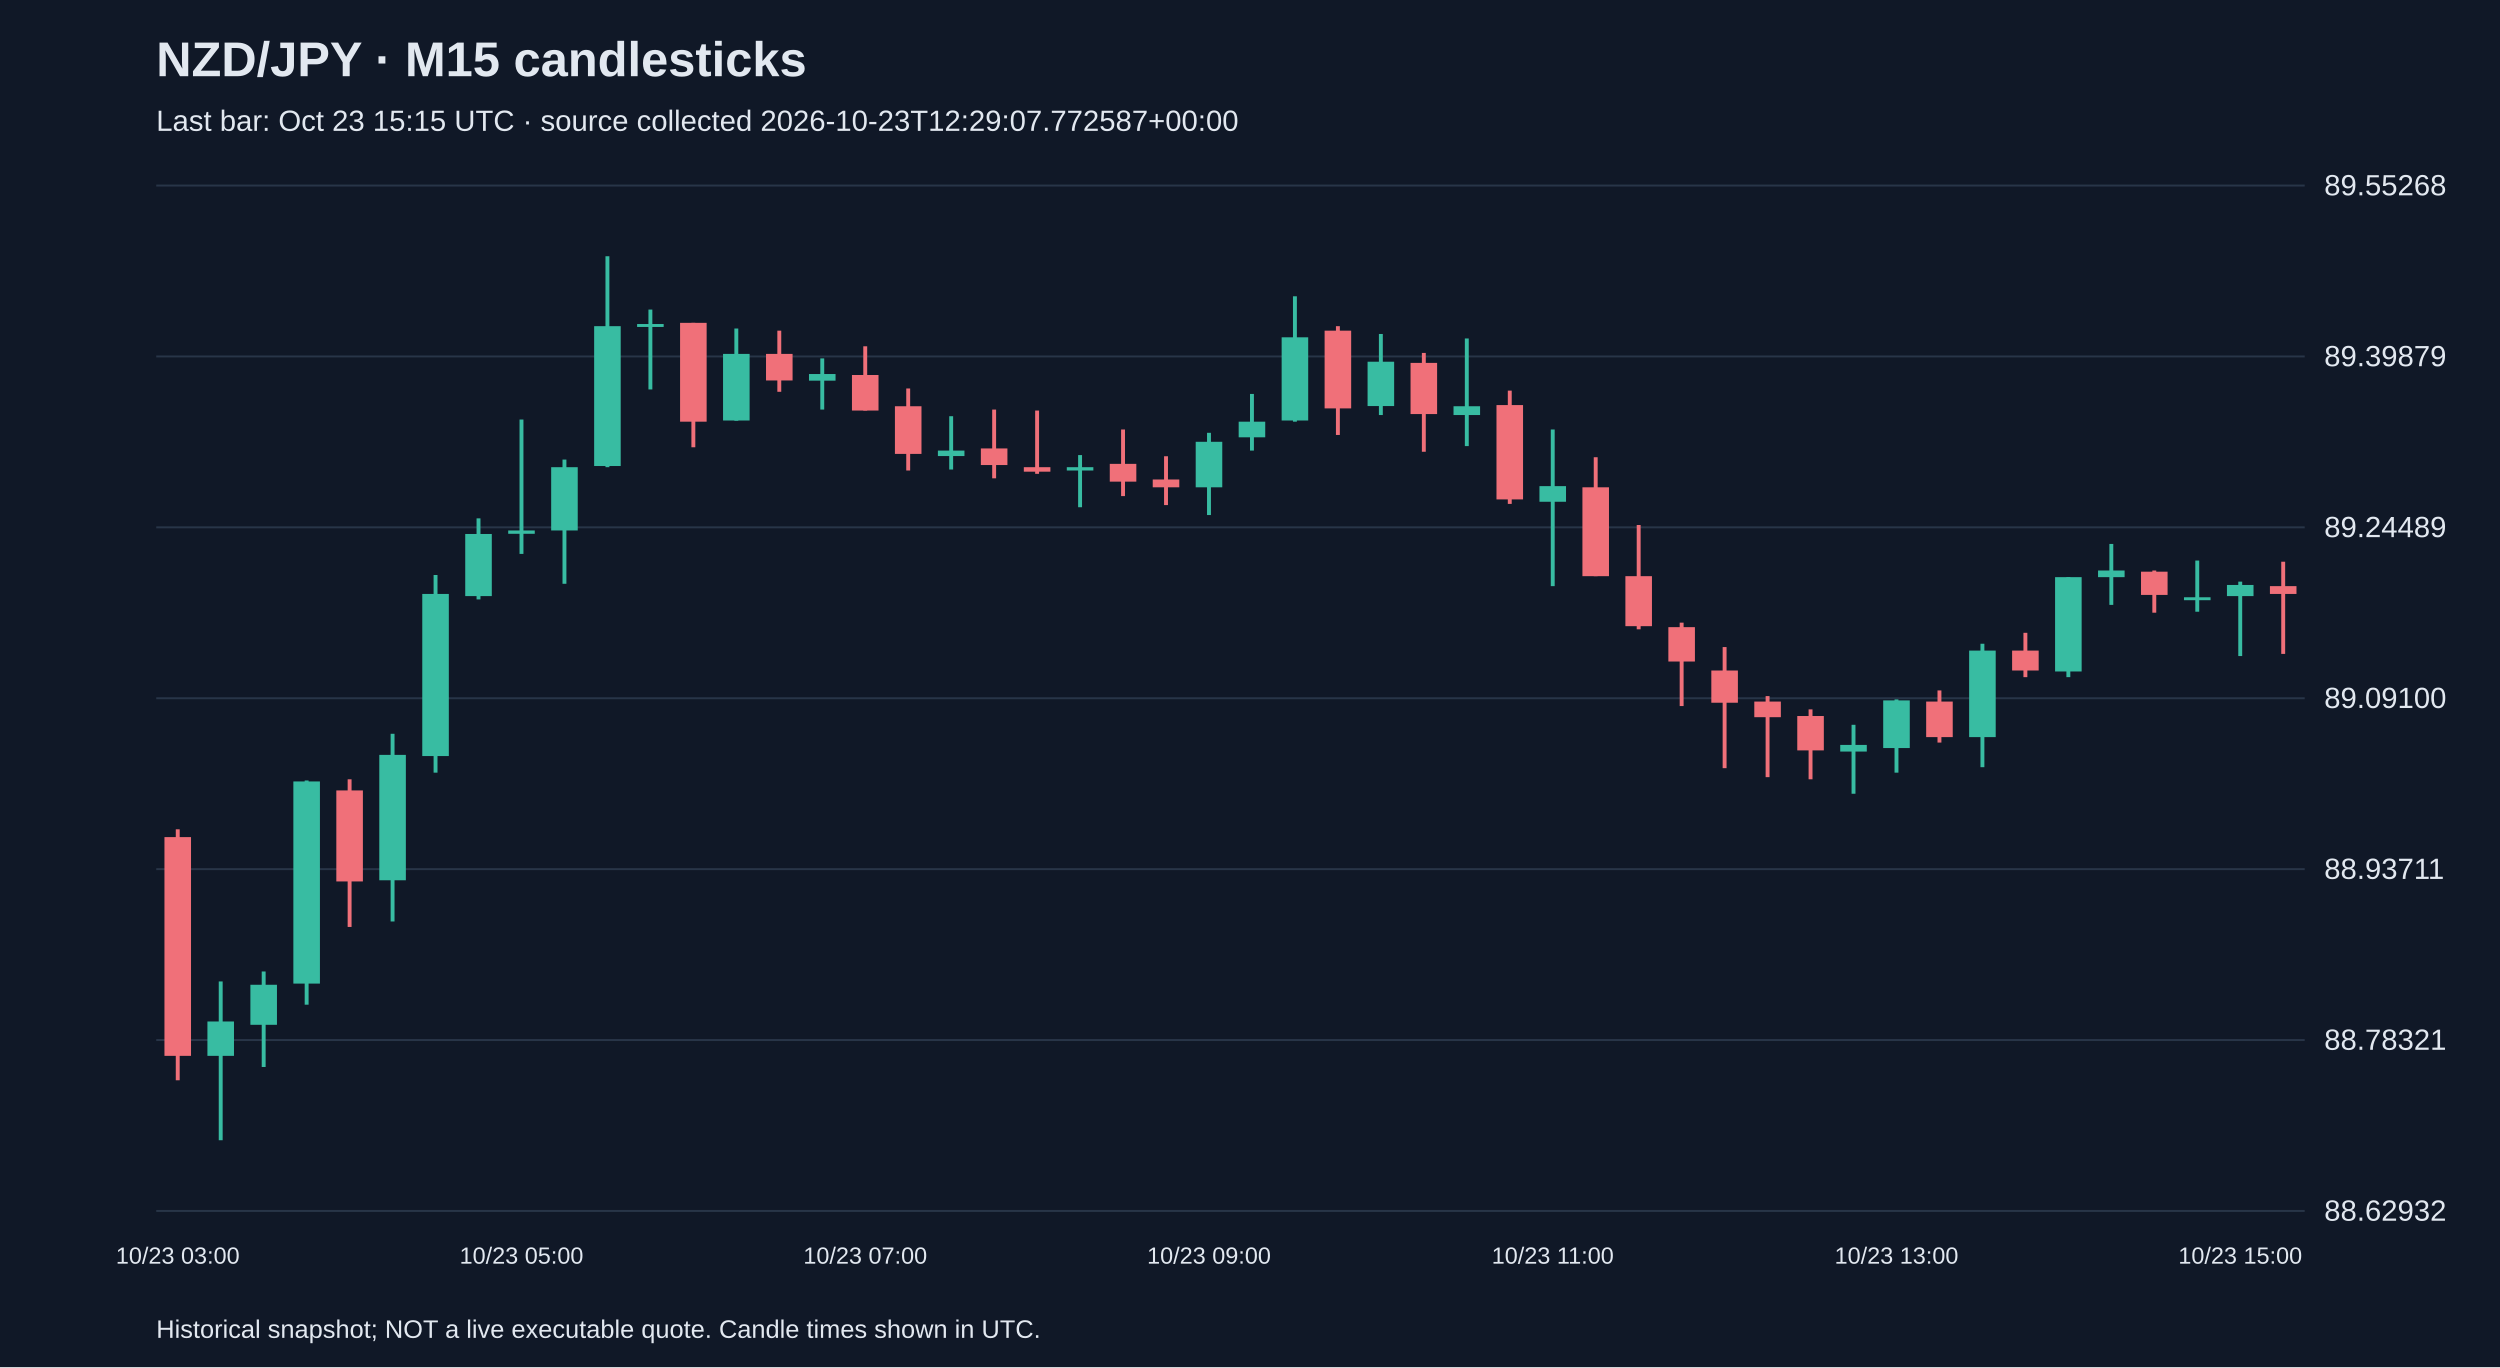
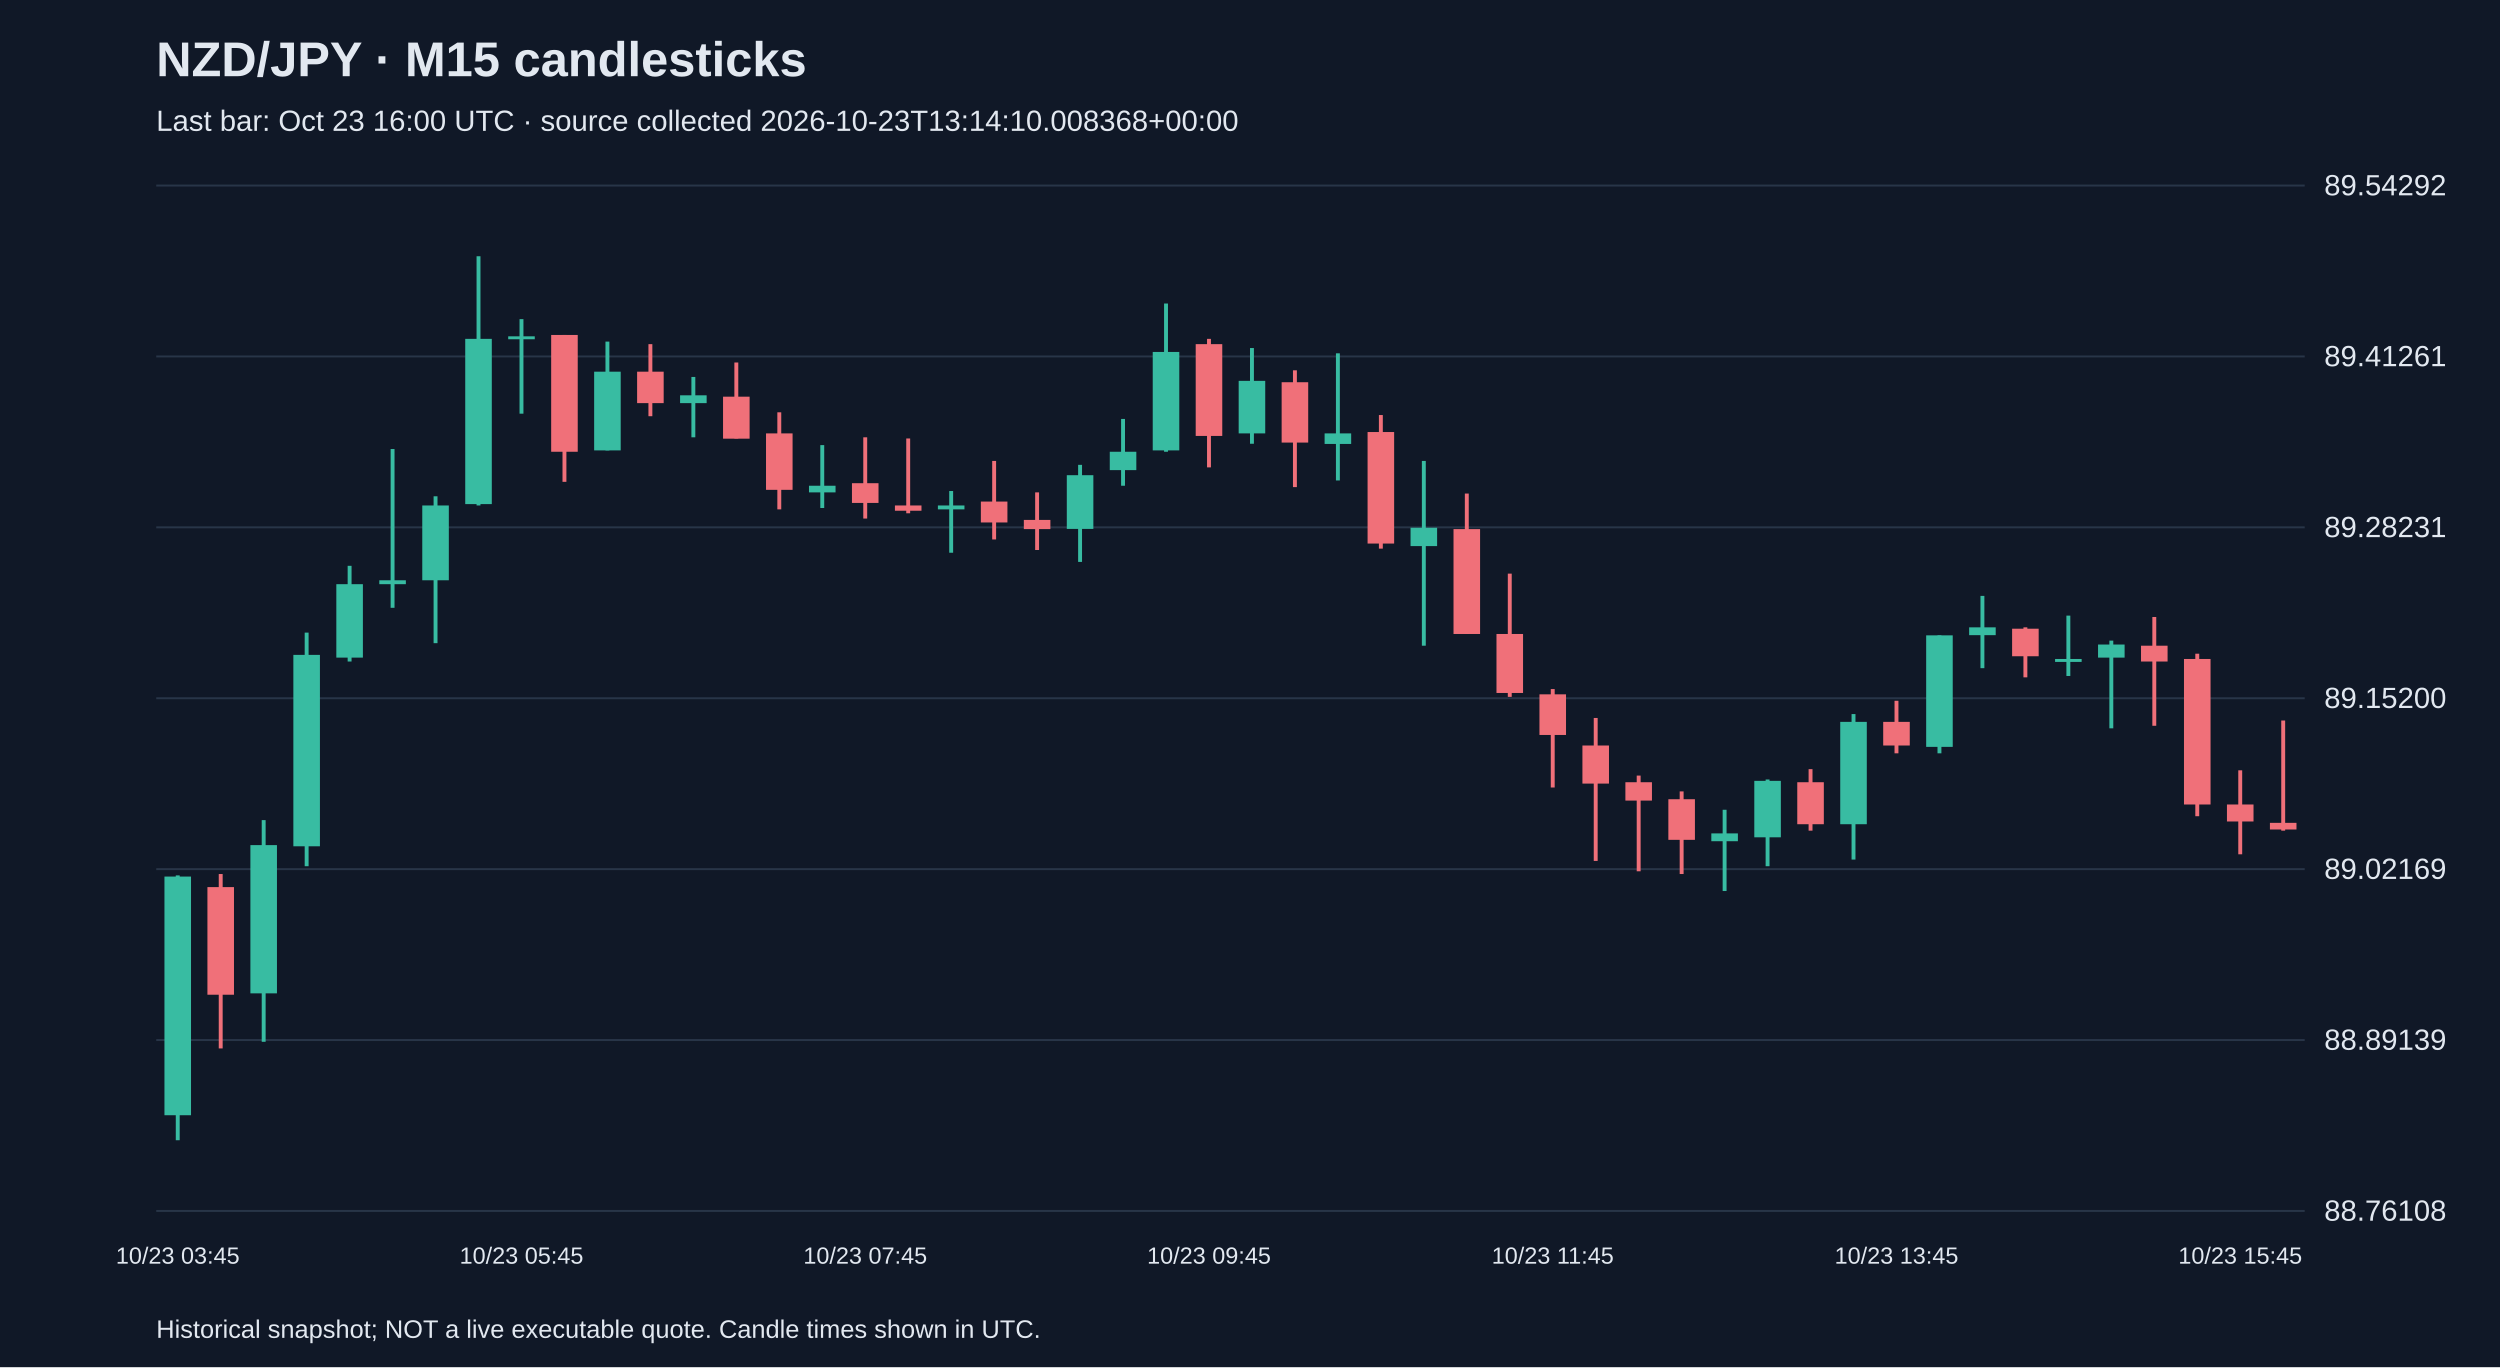
<svg xmlns="http://www.w3.org/2000/svg" viewBox="0 0 1280 700">
  <rect width="100%" height="100%" fill="#101827" />
  <style>text{font-family:Arial,sans-serif;fill:#e2e8f0}</style>
  <text x="80" y="39" font-size="25" font-weight="bold">NZD/JPY · M15 candlesticks</text>
-   <text x="80" y="67" font-size="15" fill="#a6b1c5">Last bar: Oct 23 15:15 UTC · source collected 2026-10-23T12:29:07.772587+00:00</text>
+   <text x="80" y="67" font-size="15" fill="#a6b1c5">Last bar: Oct 23 16:00 UTC · source collected 2026-10-23T13:14:10.008368+00:00</text>
  <line x1="80" y1="620.0" x2="1180" y2="620.0" stroke="#283548" />
-   <text x="1190" y="625.0" font-size="15">88.62932</text>
+   <text x="1190" y="625.0" font-size="15">88.76108</text>
  <line x1="80" y1="532.5" x2="1180" y2="532.5" stroke="#283548" />
-   <text x="1190" y="537.5" font-size="15">88.78321</text>
+   <text x="1190" y="537.5" font-size="15">88.89139</text>
  <line x1="80" y1="445.0" x2="1180" y2="445.0" stroke="#283548" />
-   <text x="1190" y="450.0" font-size="15">88.93711</text>
+   <text x="1190" y="450.0" font-size="15">89.02169</text>
  <line x1="80" y1="357.5" x2="1180" y2="357.5" stroke="#283548" />
-   <text x="1190" y="362.5" font-size="15">89.09100</text>
+   <text x="1190" y="362.5" font-size="15">89.15200</text>
  <line x1="80" y1="270.0" x2="1180" y2="270.0" stroke="#283548" />
-   <text x="1190" y="275.0" font-size="15">89.24489</text>
+   <text x="1190" y="275.0" font-size="15">89.28231</text>
  <line x1="80" y1="182.5" x2="1180" y2="182.5" stroke="#283548" />
-   <text x="1190" y="187.5" font-size="15">89.39879</text>
+   <text x="1190" y="187.5" font-size="15">89.41261</text>
  <line x1="80" y1="95.0" x2="1180" y2="95.0" stroke="#283548" />
-   <text x="1190" y="100.0" font-size="15">89.55268</text>
-   <line x1="91.0" y1="424.6" x2="91.0" y2="553.1" stroke="#f07079" stroke-width="2" />
-   <rect x="84.2" y="428.6" width="13.6" height="112.0" fill="#f07079" />
-   <text x="91.0" y="647" text-anchor="middle" font-size="12">10/23 03:00</text>
-   <line x1="113.0" y1="502.5" x2="113.0" y2="583.8" stroke="#38bca2" stroke-width="2" />
-   <rect x="106.2" y="523.0" width="13.6" height="17.6" fill="#38bca2" />
-   <line x1="135.0" y1="497.4" x2="135.0" y2="546.3" stroke="#38bca2" stroke-width="2" />
-   <rect x="128.2" y="504.2" width="13.6" height="20.5" fill="#38bca2" />
-   <line x1="157.0" y1="399.6" x2="157.0" y2="514.4" stroke="#38bca2" stroke-width="2" />
-   <rect x="150.2" y="400.1" width="13.6" height="103.5" fill="#38bca2" />
-   <line x1="179.0" y1="399.0" x2="179.0" y2="474.6" stroke="#f07079" stroke-width="2" />
-   <rect x="172.2" y="404.7" width="13.6" height="46.6" fill="#f07079" />
-   <line x1="201.0" y1="375.7" x2="201.0" y2="471.8" stroke="#38bca2" stroke-width="2" />
-   <rect x="194.2" y="386.5" width="13.6" height="64.2" fill="#38bca2" />
-   <line x1="223.0" y1="294.4" x2="223.0" y2="395.6" stroke="#38bca2" stroke-width="2" />
-   <rect x="216.2" y="304.1" width="13.6" height="83.0" fill="#38bca2" />
-   <line x1="245.0" y1="265.4" x2="245.0" y2="306.9" stroke="#38bca2" stroke-width="2" />
-   <rect x="238.2" y="273.4" width="13.6" height="31.8" fill="#38bca2" />
-   <line x1="267.0" y1="214.8" x2="267.0" y2="283.6" stroke="#38bca2" stroke-width="2" />
-   <rect x="260.2" y="271.6" width="13.6" height="1.7" fill="#38bca2" />
-   <text x="267.0" y="647" text-anchor="middle" font-size="12">10/23 05:00</text>
-   <line x1="289.0" y1="235.3" x2="289.0" y2="298.9" stroke="#38bca2" stroke-width="2" />
-   <rect x="282.2" y="239.2" width="13.6" height="32.4" fill="#38bca2" />
-   <line x1="311.0" y1="131.2" x2="311.0" y2="239.2" stroke="#38bca2" stroke-width="2" />
-   <rect x="304.2" y="167.0" width="13.6" height="71.6" fill="#38bca2" />
-   <line x1="333.0" y1="158.5" x2="333.0" y2="199.4" stroke="#38bca2" stroke-width="2" />
-   <rect x="326.2" y="165.9" width="13.6" height="1.5" fill="#38bca2" />
-   <line x1="355.0" y1="165.3" x2="355.0" y2="229.0" stroke="#f07079" stroke-width="2" />
-   <rect x="348.2" y="165.3" width="13.6" height="50.6" fill="#f07079" />
-   <line x1="377.0" y1="168.2" x2="377.0" y2="215.4" stroke="#38bca2" stroke-width="2" />
-   <rect x="370.2" y="181.2" width="13.6" height="34.1" fill="#38bca2" />
-   <line x1="399.0" y1="169.3" x2="399.0" y2="200.6" stroke="#f07079" stroke-width="2" />
-   <rect x="392.2" y="181.2" width="13.6" height="13.6" fill="#f07079" />
-   <line x1="421.0" y1="183.5" x2="421.0" y2="209.7" stroke="#38bca2" stroke-width="2" />
-   <rect x="414.2" y="191.5" width="13.6" height="3.4" fill="#38bca2" />
-   <line x1="443.0" y1="177.3" x2="443.0" y2="210.2" stroke="#f07079" stroke-width="2" />
-   <rect x="436.2" y="192.0" width="13.6" height="18.2" fill="#f07079" />
-   <text x="443.0" y="647" text-anchor="middle" font-size="12">10/23 07:00</text>
-   <line x1="465.0" y1="198.9" x2="465.0" y2="240.9" stroke="#f07079" stroke-width="2" />
-   <rect x="458.2" y="208.0" width="13.6" height="24.4" fill="#f07079" />
-   <line x1="487.0" y1="213.1" x2="487.0" y2="240.4" stroke="#38bca2" stroke-width="2" />
-   <rect x="480.2" y="230.7" width="13.6" height="2.8" fill="#38bca2" />
-   <line x1="509.0" y1="209.7" x2="509.0" y2="244.9" stroke="#f07079" stroke-width="2" />
-   <rect x="502.2" y="229.6" width="13.6" height="8.5" fill="#f07079" />
-   <line x1="531.0" y1="210.2" x2="531.0" y2="242.6" stroke="#f07079" stroke-width="2" />
-   <rect x="524.2" y="239.2" width="13.6" height="2.3" fill="#f07079" />
-   <line x1="553.0" y1="233.0" x2="553.0" y2="259.7" stroke="#38bca2" stroke-width="2" />
-   <rect x="546.2" y="239.2" width="13.6" height="1.7" fill="#38bca2" />
-   <line x1="575.0" y1="219.9" x2="575.0" y2="254.0" stroke="#f07079" stroke-width="2" />
-   <rect x="568.2" y="237.5" width="13.6" height="9.1" fill="#f07079" />
-   <line x1="597.0" y1="233.6" x2="597.0" y2="258.6" stroke="#f07079" stroke-width="2" />
-   <rect x="590.2" y="245.5" width="13.6" height="4.0" fill="#f07079" />
-   <line x1="619.0" y1="221.6" x2="619.0" y2="263.7" stroke="#38bca2" stroke-width="2" />
-   <rect x="612.2" y="226.2" width="13.6" height="23.3" fill="#38bca2" />
-   <text x="619.0" y="647" text-anchor="middle" font-size="12">10/23 09:00</text>
-   <line x1="641.0" y1="201.7" x2="641.0" y2="230.7" stroke="#38bca2" stroke-width="2" />
-   <rect x="634.2" y="215.9" width="13.6" height="8.0" fill="#38bca2" />
-   <line x1="663.0" y1="151.7" x2="663.0" y2="215.9" stroke="#38bca2" stroke-width="2" />
-   <rect x="656.2" y="172.7" width="13.6" height="42.6" fill="#38bca2" />
-   <line x1="685.0" y1="167.0" x2="685.0" y2="222.7" stroke="#f07079" stroke-width="2" />
-   <rect x="678.2" y="169.3" width="13.6" height="39.8" fill="#f07079" />
-   <line x1="707.0" y1="171.0" x2="707.0" y2="212.5" stroke="#38bca2" stroke-width="2" />
-   <rect x="700.2" y="185.2" width="13.6" height="22.7" fill="#38bca2" />
-   <line x1="729.0" y1="180.7" x2="729.0" y2="231.3" stroke="#f07079" stroke-width="2" />
-   <rect x="722.2" y="185.8" width="13.6" height="26.2" fill="#f07079" />
-   <line x1="751.0" y1="173.3" x2="751.0" y2="228.4" stroke="#38bca2" stroke-width="2" />
-   <rect x="744.2" y="208.0" width="13.6" height="4.5" fill="#38bca2" />
-   <line x1="773.0" y1="200.0" x2="773.0" y2="258.0" stroke="#f07079" stroke-width="2" />
-   <rect x="766.2" y="207.4" width="13.6" height="48.3" fill="#f07079" />
-   <line x1="795.0" y1="219.9" x2="795.0" y2="300.1" stroke="#38bca2" stroke-width="2" />
-   <rect x="788.2" y="248.9" width="13.6" height="8.0" fill="#38bca2" />
-   <text x="795.0" y="647" text-anchor="middle" font-size="12">10/23 11:00</text>
-   <line x1="817.0" y1="234.1" x2="817.0" y2="295.0" stroke="#f07079" stroke-width="2" />
-   <rect x="810.2" y="249.5" width="13.6" height="45.5" fill="#f07079" />
-   <line x1="839.0" y1="268.8" x2="839.0" y2="322.2" stroke="#f07079" stroke-width="2" />
-   <rect x="832.2" y="295.0" width="13.6" height="25.6" fill="#f07079" />
-   <line x1="861.0" y1="318.8" x2="861.0" y2="361.5" stroke="#f07079" stroke-width="2" />
-   <rect x="854.2" y="321.1" width="13.6" height="17.6" fill="#f07079" />
-   <line x1="883.0" y1="331.3" x2="883.0" y2="393.3" stroke="#f07079" stroke-width="2" />
-   <rect x="876.2" y="343.3" width="13.6" height="16.5" fill="#f07079" />
-   <line x1="905.0" y1="356.4" x2="905.0" y2="397.9" stroke="#f07079" stroke-width="2" />
-   <rect x="898.2" y="359.2" width="13.6" height="8.0" fill="#f07079" />
-   <line x1="927.0" y1="363.2" x2="927.0" y2="399.0" stroke="#f07079" stroke-width="2" />
-   <rect x="920.2" y="366.6" width="13.6" height="17.6" fill="#f07079" />
-   <line x1="949.0" y1="371.1" x2="949.0" y2="406.4" stroke="#38bca2" stroke-width="2" />
-   <rect x="942.2" y="381.4" width="13.6" height="3.4" fill="#38bca2" />
-   <line x1="971.0" y1="358.1" x2="971.0" y2="395.6" stroke="#38bca2" stroke-width="2" />
-   <rect x="964.2" y="358.6" width="13.6" height="24.4" fill="#38bca2" />
-   <text x="971.0" y="647" text-anchor="middle" font-size="12">10/23 13:00</text>
-   <line x1="993.0" y1="353.5" x2="993.0" y2="380.2" stroke="#f07079" stroke-width="2" />
-   <rect x="986.2" y="359.2" width="13.6" height="18.2" fill="#f07079" />
-   <line x1="1015.0" y1="329.6" x2="1015.0" y2="392.8" stroke="#38bca2" stroke-width="2" />
-   <rect x="1008.2" y="333.1" width="13.6" height="44.3" fill="#38bca2" />
-   <line x1="1037.0" y1="324.0" x2="1037.0" y2="346.7" stroke="#f07079" stroke-width="2" />
-   <rect x="1030.2" y="333.1" width="13.6" height="10.2" fill="#f07079" />
-   <line x1="1059.0" y1="295.5" x2="1059.0" y2="346.7" stroke="#38bca2" stroke-width="2" />
-   <rect x="1052.2" y="295.5" width="13.6" height="48.3" fill="#38bca2" />
-   <line x1="1081.0" y1="278.5" x2="1081.0" y2="309.7" stroke="#38bca2" stroke-width="2" />
-   <rect x="1074.2" y="292.1" width="13.6" height="3.4" fill="#38bca2" />
-   <line x1="1103.0" y1="292.1" x2="1103.0" y2="313.7" stroke="#f07079" stroke-width="2" />
-   <rect x="1096.2" y="292.7" width="13.6" height="11.9" fill="#f07079" />
-   <line x1="1125.0" y1="287.0" x2="1125.0" y2="313.2" stroke="#38bca2" stroke-width="2" />
-   <rect x="1118.2" y="305.8" width="13.6" height="1.5" fill="#38bca2" />
-   <line x1="1147.0" y1="297.8" x2="1147.0" y2="335.9" stroke="#38bca2" stroke-width="2" />
-   <rect x="1140.2" y="299.5" width="13.6" height="5.7" fill="#38bca2" />
-   <text x="1147.0" y="647" text-anchor="middle" font-size="12">10/23 15:00</text>
-   <line x1="1169.0" y1="287.6" x2="1169.0" y2="334.8" stroke="#f07079" stroke-width="2" />
-   <rect x="1162.2" y="300.1" width="13.6" height="4.0" fill="#f07079" />
+   <text x="1190" y="100.0" font-size="15">89.54292</text>
+   <line x1="91.0" y1="448.2" x2="91.0" y2="583.8" stroke="#38bca2" stroke-width="2" />
+   <rect x="84.2" y="448.8" width="13.6" height="122.2" fill="#38bca2" />
+   <text x="91.0" y="647" text-anchor="middle" font-size="12">10/23 03:45</text>
+   <line x1="113.0" y1="447.5" x2="113.0" y2="536.8" stroke="#f07079" stroke-width="2" />
+   <rect x="106.2" y="454.2" width="13.6" height="55.1" fill="#f07079" />
+   <line x1="135.0" y1="419.9" x2="135.0" y2="533.4" stroke="#38bca2" stroke-width="2" />
+   <rect x="128.2" y="432.7" width="13.6" height="75.9" fill="#38bca2" />
+   <line x1="157.0" y1="323.9" x2="157.0" y2="443.5" stroke="#38bca2" stroke-width="2" />
+   <rect x="150.2" y="335.3" width="13.6" height="98.0" fill="#38bca2" />
+   <line x1="179.0" y1="289.7" x2="179.0" y2="338.7" stroke="#38bca2" stroke-width="2" />
+   <rect x="172.2" y="299.1" width="13.6" height="37.6" fill="#38bca2" />
+   <line x1="201.0" y1="229.9" x2="201.0" y2="311.2" stroke="#38bca2" stroke-width="2" />
+   <rect x="194.2" y="297.1" width="13.6" height="2.0" fill="#38bca2" />
+   <line x1="223.0" y1="254.1" x2="223.0" y2="329.3" stroke="#38bca2" stroke-width="2" />
+   <rect x="216.2" y="258.8" width="13.6" height="38.3" fill="#38bca2" />
+   <line x1="245.0" y1="131.2" x2="245.0" y2="258.8" stroke="#38bca2" stroke-width="2" />
+   <rect x="238.2" y="173.5" width="13.6" height="84.6" fill="#38bca2" />
+   <line x1="267.0" y1="163.4" x2="267.0" y2="211.8" stroke="#38bca2" stroke-width="2" />
+   <rect x="260.2" y="172.2" width="13.6" height="1.5" fill="#38bca2" />
+   <text x="267.0" y="647" text-anchor="middle" font-size="12">10/23 05:45</text>
+   <line x1="289.0" y1="171.5" x2="289.0" y2="246.7" stroke="#f07079" stroke-width="2" />
+   <rect x="282.2" y="171.5" width="13.6" height="59.8" fill="#f07079" />
+   <line x1="311.0" y1="174.9" x2="311.0" y2="230.6" stroke="#38bca2" stroke-width="2" />
+   <rect x="304.2" y="190.3" width="13.6" height="40.3" fill="#38bca2" />
+   <line x1="333.0" y1="176.2" x2="333.0" y2="213.1" stroke="#f07079" stroke-width="2" />
+   <rect x="326.2" y="190.3" width="13.6" height="16.1" fill="#f07079" />
+   <line x1="355.0" y1="193.0" x2="355.0" y2="223.9" stroke="#38bca2" stroke-width="2" />
+   <rect x="348.2" y="202.4" width="13.6" height="4.0" fill="#38bca2" />
+   <line x1="377.0" y1="185.6" x2="377.0" y2="224.5" stroke="#f07079" stroke-width="2" />
+   <rect x="370.2" y="203.1" width="13.6" height="21.5" fill="#f07079" />
+   <line x1="399.0" y1="211.1" x2="399.0" y2="260.8" stroke="#f07079" stroke-width="2" />
+   <rect x="392.2" y="221.9" width="13.6" height="28.9" fill="#f07079" />
+   <line x1="421.0" y1="227.9" x2="421.0" y2="260.1" stroke="#38bca2" stroke-width="2" />
+   <rect x="414.2" y="248.7" width="13.6" height="3.4" fill="#38bca2" />
+   <line x1="443.0" y1="223.9" x2="443.0" y2="265.5" stroke="#f07079" stroke-width="2" />
+   <rect x="436.2" y="247.4" width="13.6" height="10.1" fill="#f07079" />
+   <text x="443.0" y="647" text-anchor="middle" font-size="12">10/23 07:45</text>
+   <line x1="465.0" y1="224.5" x2="465.0" y2="262.8" stroke="#f07079" stroke-width="2" />
+   <rect x="458.2" y="258.8" width="13.6" height="2.7" fill="#f07079" />
+   <line x1="487.0" y1="251.4" x2="487.0" y2="283.0" stroke="#38bca2" stroke-width="2" />
+   <rect x="480.2" y="258.8" width="13.6" height="2.0" fill="#38bca2" />
+   <line x1="509.0" y1="236.0" x2="509.0" y2="276.2" stroke="#f07079" stroke-width="2" />
+   <rect x="502.2" y="256.8" width="13.6" height="10.7" fill="#f07079" />
+   <line x1="531.0" y1="252.1" x2="531.0" y2="281.6" stroke="#f07079" stroke-width="2" />
+   <rect x="524.2" y="266.2" width="13.6" height="4.7" fill="#f07079" />
+   <line x1="553.0" y1="238.0" x2="553.0" y2="287.7" stroke="#38bca2" stroke-width="2" />
+   <rect x="546.2" y="243.3" width="13.6" height="27.5" fill="#38bca2" />
+   <line x1="575.0" y1="214.5" x2="575.0" y2="248.7" stroke="#38bca2" stroke-width="2" />
+   <rect x="568.2" y="231.3" width="13.6" height="9.4" fill="#38bca2" />
+   <line x1="597.0" y1="155.4" x2="597.0" y2="231.3" stroke="#38bca2" stroke-width="2" />
+   <rect x="590.2" y="180.2" width="13.6" height="50.4" fill="#38bca2" />
+   <line x1="619.0" y1="173.5" x2="619.0" y2="239.3" stroke="#f07079" stroke-width="2" />
+   <rect x="612.2" y="176.2" width="13.6" height="47.0" fill="#f07079" />
+   <text x="619.0" y="647" text-anchor="middle" font-size="12">10/23 09:45</text>
+   <line x1="641.0" y1="178.2" x2="641.0" y2="227.2" stroke="#38bca2" stroke-width="2" />
+   <rect x="634.2" y="195.0" width="13.6" height="26.9" fill="#38bca2" />
+   <line x1="663.0" y1="189.6" x2="663.0" y2="249.4" stroke="#f07079" stroke-width="2" />
+   <rect x="656.2" y="195.7" width="13.6" height="30.9" fill="#f07079" />
+   <line x1="685.0" y1="180.9" x2="685.0" y2="246.0" stroke="#38bca2" stroke-width="2" />
+   <rect x="678.2" y="221.9" width="13.6" height="5.4" fill="#38bca2" />
+   <line x1="707.0" y1="212.5" x2="707.0" y2="280.9" stroke="#f07079" stroke-width="2" />
+   <rect x="700.2" y="221.2" width="13.6" height="57.1" fill="#f07079" />
+   <line x1="729.0" y1="236.0" x2="729.0" y2="330.6" stroke="#38bca2" stroke-width="2" />
+   <rect x="722.2" y="270.2" width="13.6" height="9.4" fill="#38bca2" />
+   <line x1="751.0" y1="252.7" x2="751.0" y2="324.6" stroke="#f07079" stroke-width="2" />
+   <rect x="744.2" y="270.9" width="13.6" height="53.7" fill="#f07079" />
+   <line x1="773.0" y1="293.7" x2="773.0" y2="356.8" stroke="#f07079" stroke-width="2" />
+   <rect x="766.2" y="324.6" width="13.6" height="30.2" fill="#f07079" />
+   <line x1="795.0" y1="352.8" x2="795.0" y2="403.2" stroke="#f07079" stroke-width="2" />
+   <rect x="788.2" y="355.5" width="13.6" height="20.8" fill="#f07079" />
+   <text x="795.0" y="647" text-anchor="middle" font-size="12">10/23 11:45</text>
+   <line x1="817.0" y1="367.6" x2="817.0" y2="440.8" stroke="#f07079" stroke-width="2" />
+   <rect x="810.2" y="381.7" width="13.6" height="19.5" fill="#f07079" />
+   <line x1="839.0" y1="397.1" x2="839.0" y2="446.1" stroke="#f07079" stroke-width="2" />
+   <rect x="832.2" y="400.5" width="13.6" height="9.4" fill="#f07079" />
+   <line x1="861.0" y1="405.2" x2="861.0" y2="447.5" stroke="#f07079" stroke-width="2" />
+   <rect x="854.2" y="409.2" width="13.6" height="20.8" fill="#f07079" />
+   <line x1="883.0" y1="414.6" x2="883.0" y2="456.2" stroke="#38bca2" stroke-width="2" />
+   <rect x="876.2" y="426.7" width="13.6" height="4.0" fill="#38bca2" />
+   <line x1="905.0" y1="399.1" x2="905.0" y2="443.5" stroke="#38bca2" stroke-width="2" />
+   <rect x="898.2" y="399.8" width="13.6" height="28.9" fill="#38bca2" />
+   <line x1="927.0" y1="393.8" x2="927.0" y2="425.3" stroke="#f07079" stroke-width="2" />
+   <rect x="920.2" y="400.5" width="13.6" height="21.5" fill="#f07079" />
+   <line x1="949.0" y1="365.6" x2="949.0" y2="440.1" stroke="#38bca2" stroke-width="2" />
+   <rect x="942.2" y="369.6" width="13.6" height="52.4" fill="#38bca2" />
+   <line x1="971.0" y1="358.8" x2="971.0" y2="385.7" stroke="#f07079" stroke-width="2" />
+   <rect x="964.2" y="369.6" width="13.6" height="12.1" fill="#f07079" />
+   <text x="971.0" y="647" text-anchor="middle" font-size="12">10/23 13:45</text>
+   <line x1="993.0" y1="325.3" x2="993.0" y2="385.7" stroke="#38bca2" stroke-width="2" />
+   <rect x="986.2" y="325.3" width="13.6" height="57.1" fill="#38bca2" />
+   <line x1="1015.0" y1="305.1" x2="1015.0" y2="342.1" stroke="#38bca2" stroke-width="2" />
+   <rect x="1008.2" y="321.2" width="13.6" height="4.0" fill="#38bca2" />
+   <line x1="1037.0" y1="321.2" x2="1037.0" y2="346.8" stroke="#f07079" stroke-width="2" />
+   <rect x="1030.2" y="321.9" width="13.6" height="14.1" fill="#f07079" />
+   <line x1="1059.0" y1="315.2" x2="1059.0" y2="346.1" stroke="#38bca2" stroke-width="2" />
+   <rect x="1052.2" y="337.4" width="13.6" height="1.5" fill="#38bca2" />
+   <line x1="1081.0" y1="328.0" x2="1081.0" y2="372.9" stroke="#38bca2" stroke-width="2" />
+   <rect x="1074.2" y="330.0" width="13.6" height="6.7" fill="#38bca2" />
+   <line x1="1103.0" y1="315.9" x2="1103.0" y2="371.6" stroke="#f07079" stroke-width="2" />
+   <rect x="1096.2" y="330.6" width="13.6" height="8.1" fill="#f07079" />
+   <line x1="1125.0" y1="334.7" x2="1125.0" y2="417.9" stroke="#f07079" stroke-width="2" />
+   <rect x="1118.2" y="337.4" width="13.6" height="74.5" fill="#f07079" />
+   <line x1="1147.0" y1="394.4" x2="1147.0" y2="437.4" stroke="#f07079" stroke-width="2" />
+   <rect x="1140.2" y="411.9" width="13.6" height="8.7" fill="#f07079" />
+   <text x="1147.0" y="647" text-anchor="middle" font-size="12">10/23 15:45</text>
+   <line x1="1169.0" y1="368.9" x2="1169.0" y2="425.3" stroke="#f07079" stroke-width="2" />
+   <rect x="1162.2" y="421.3" width="13.6" height="3.4" fill="#f07079" />
  <text x="80" y="685" font-size="13">Historical snapshot; NOT a live executable quote. Candle times shown in UTC.</text>
</svg>
